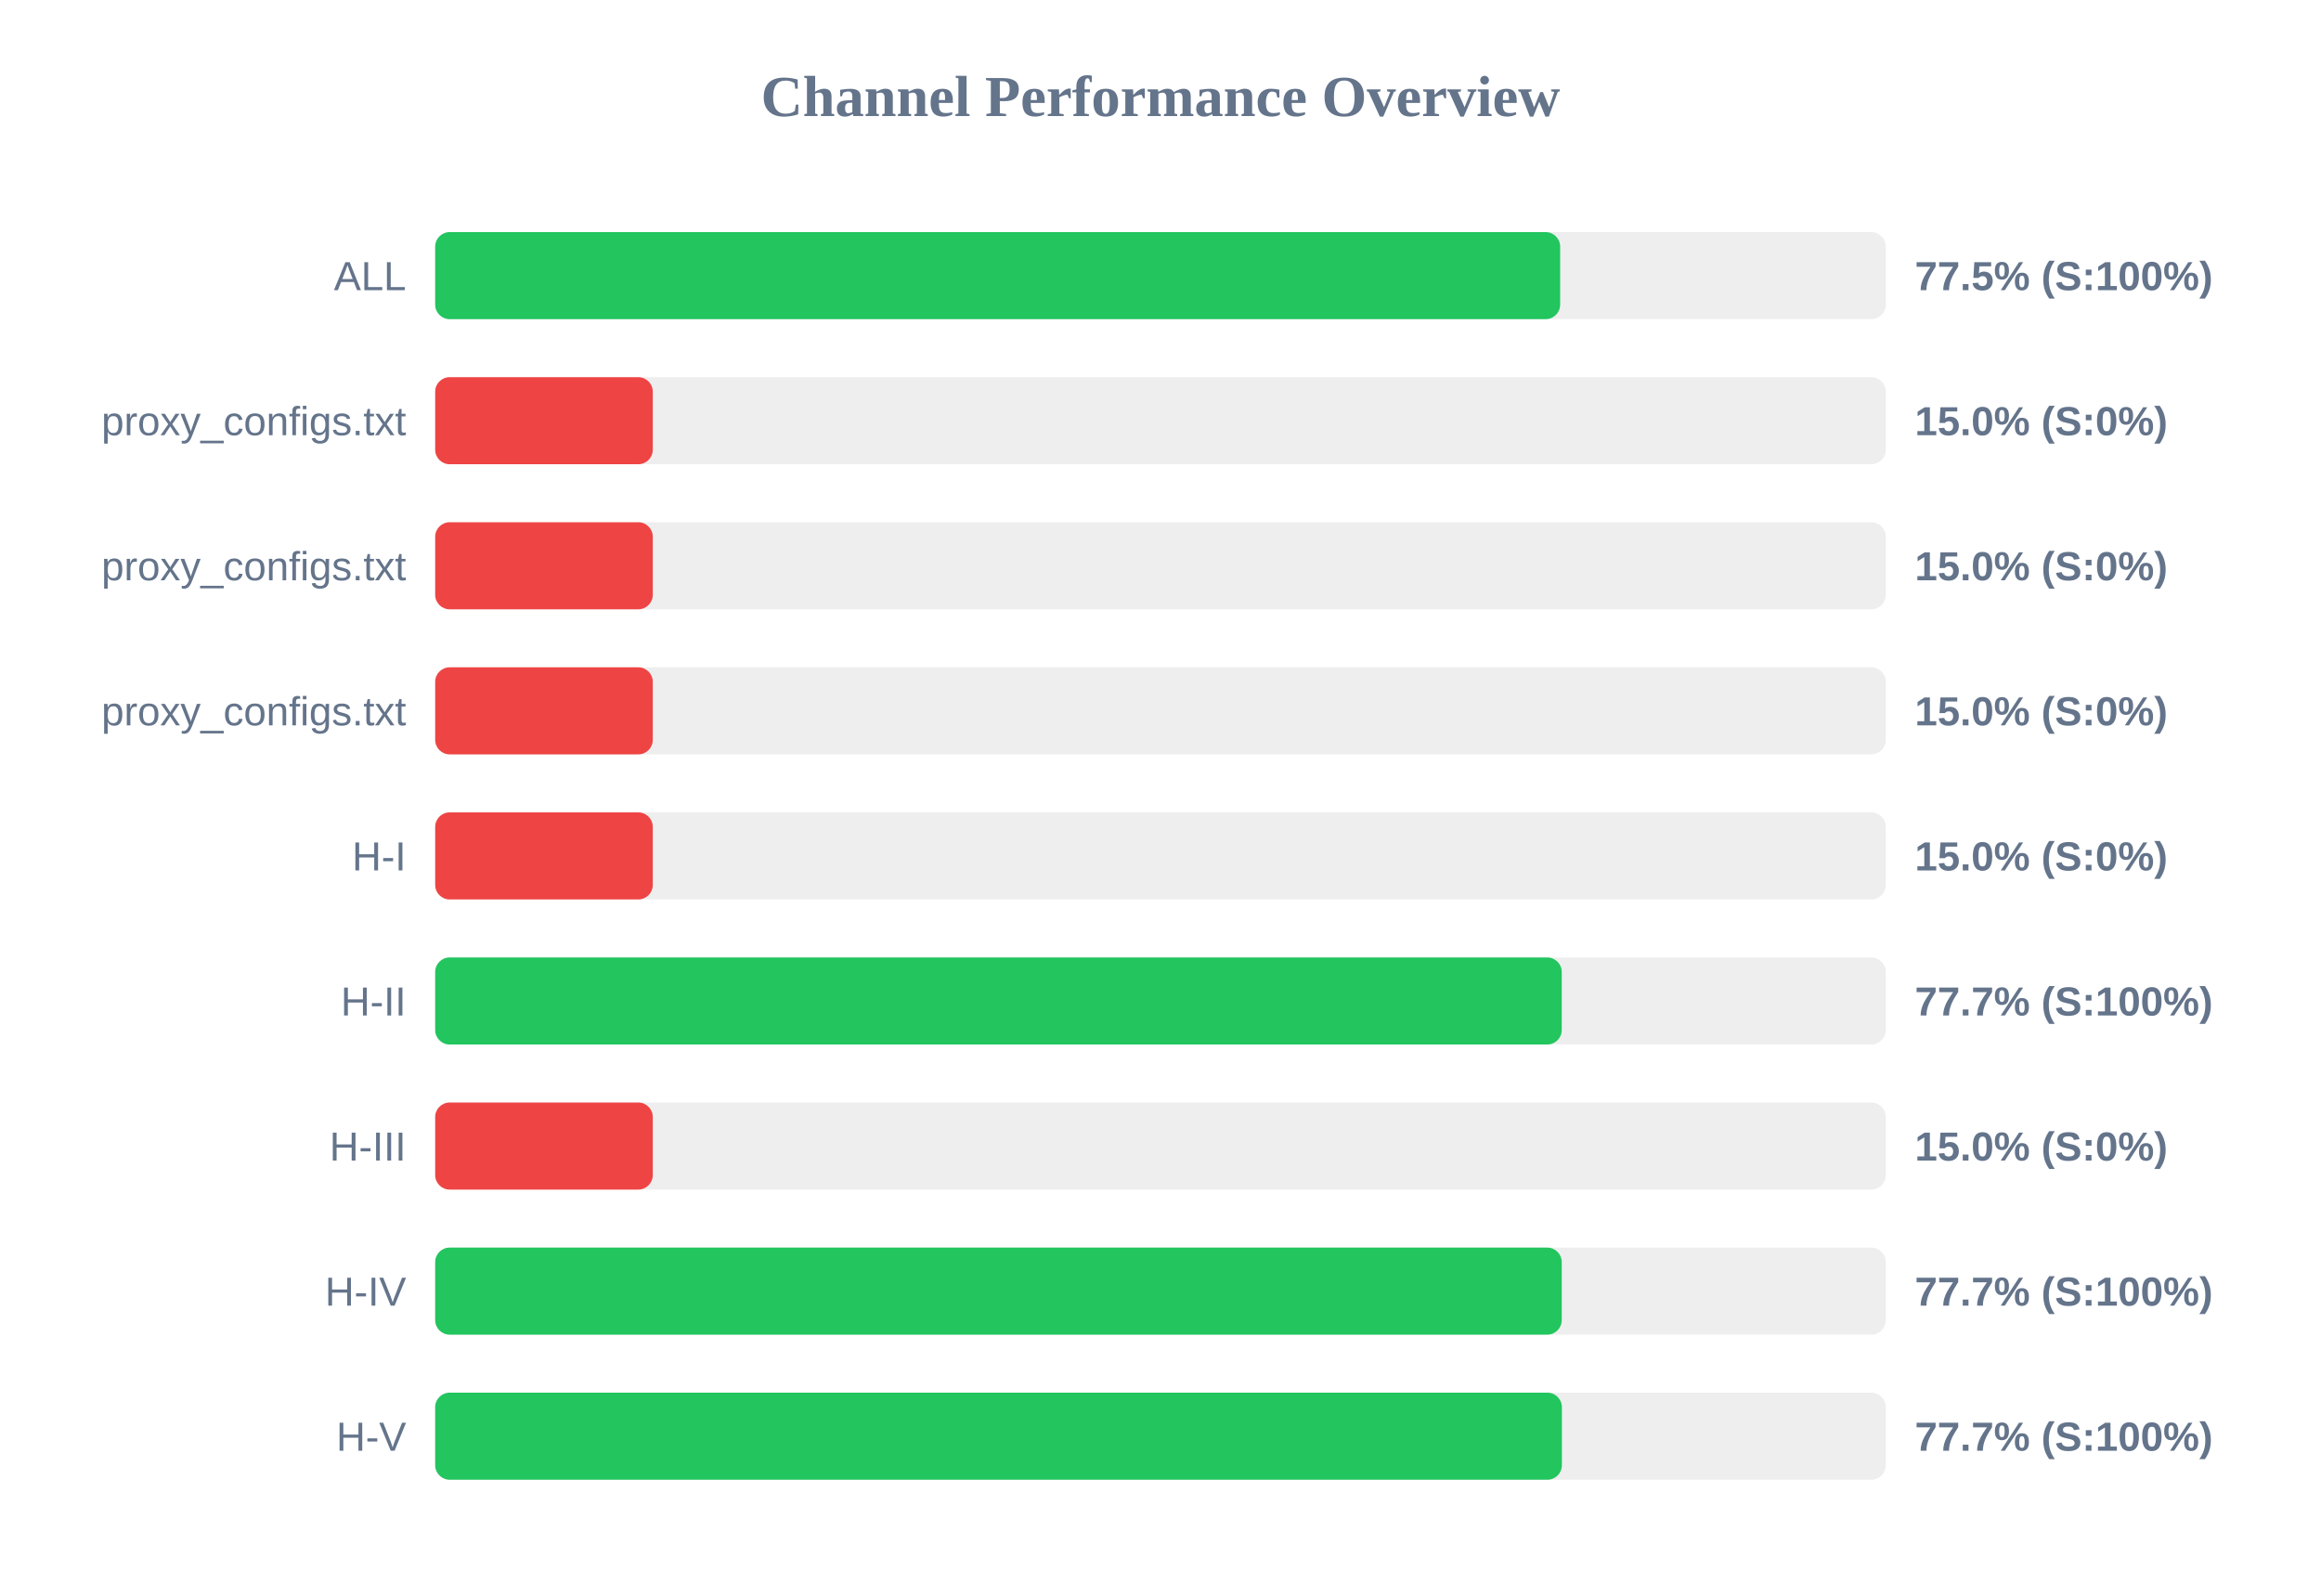
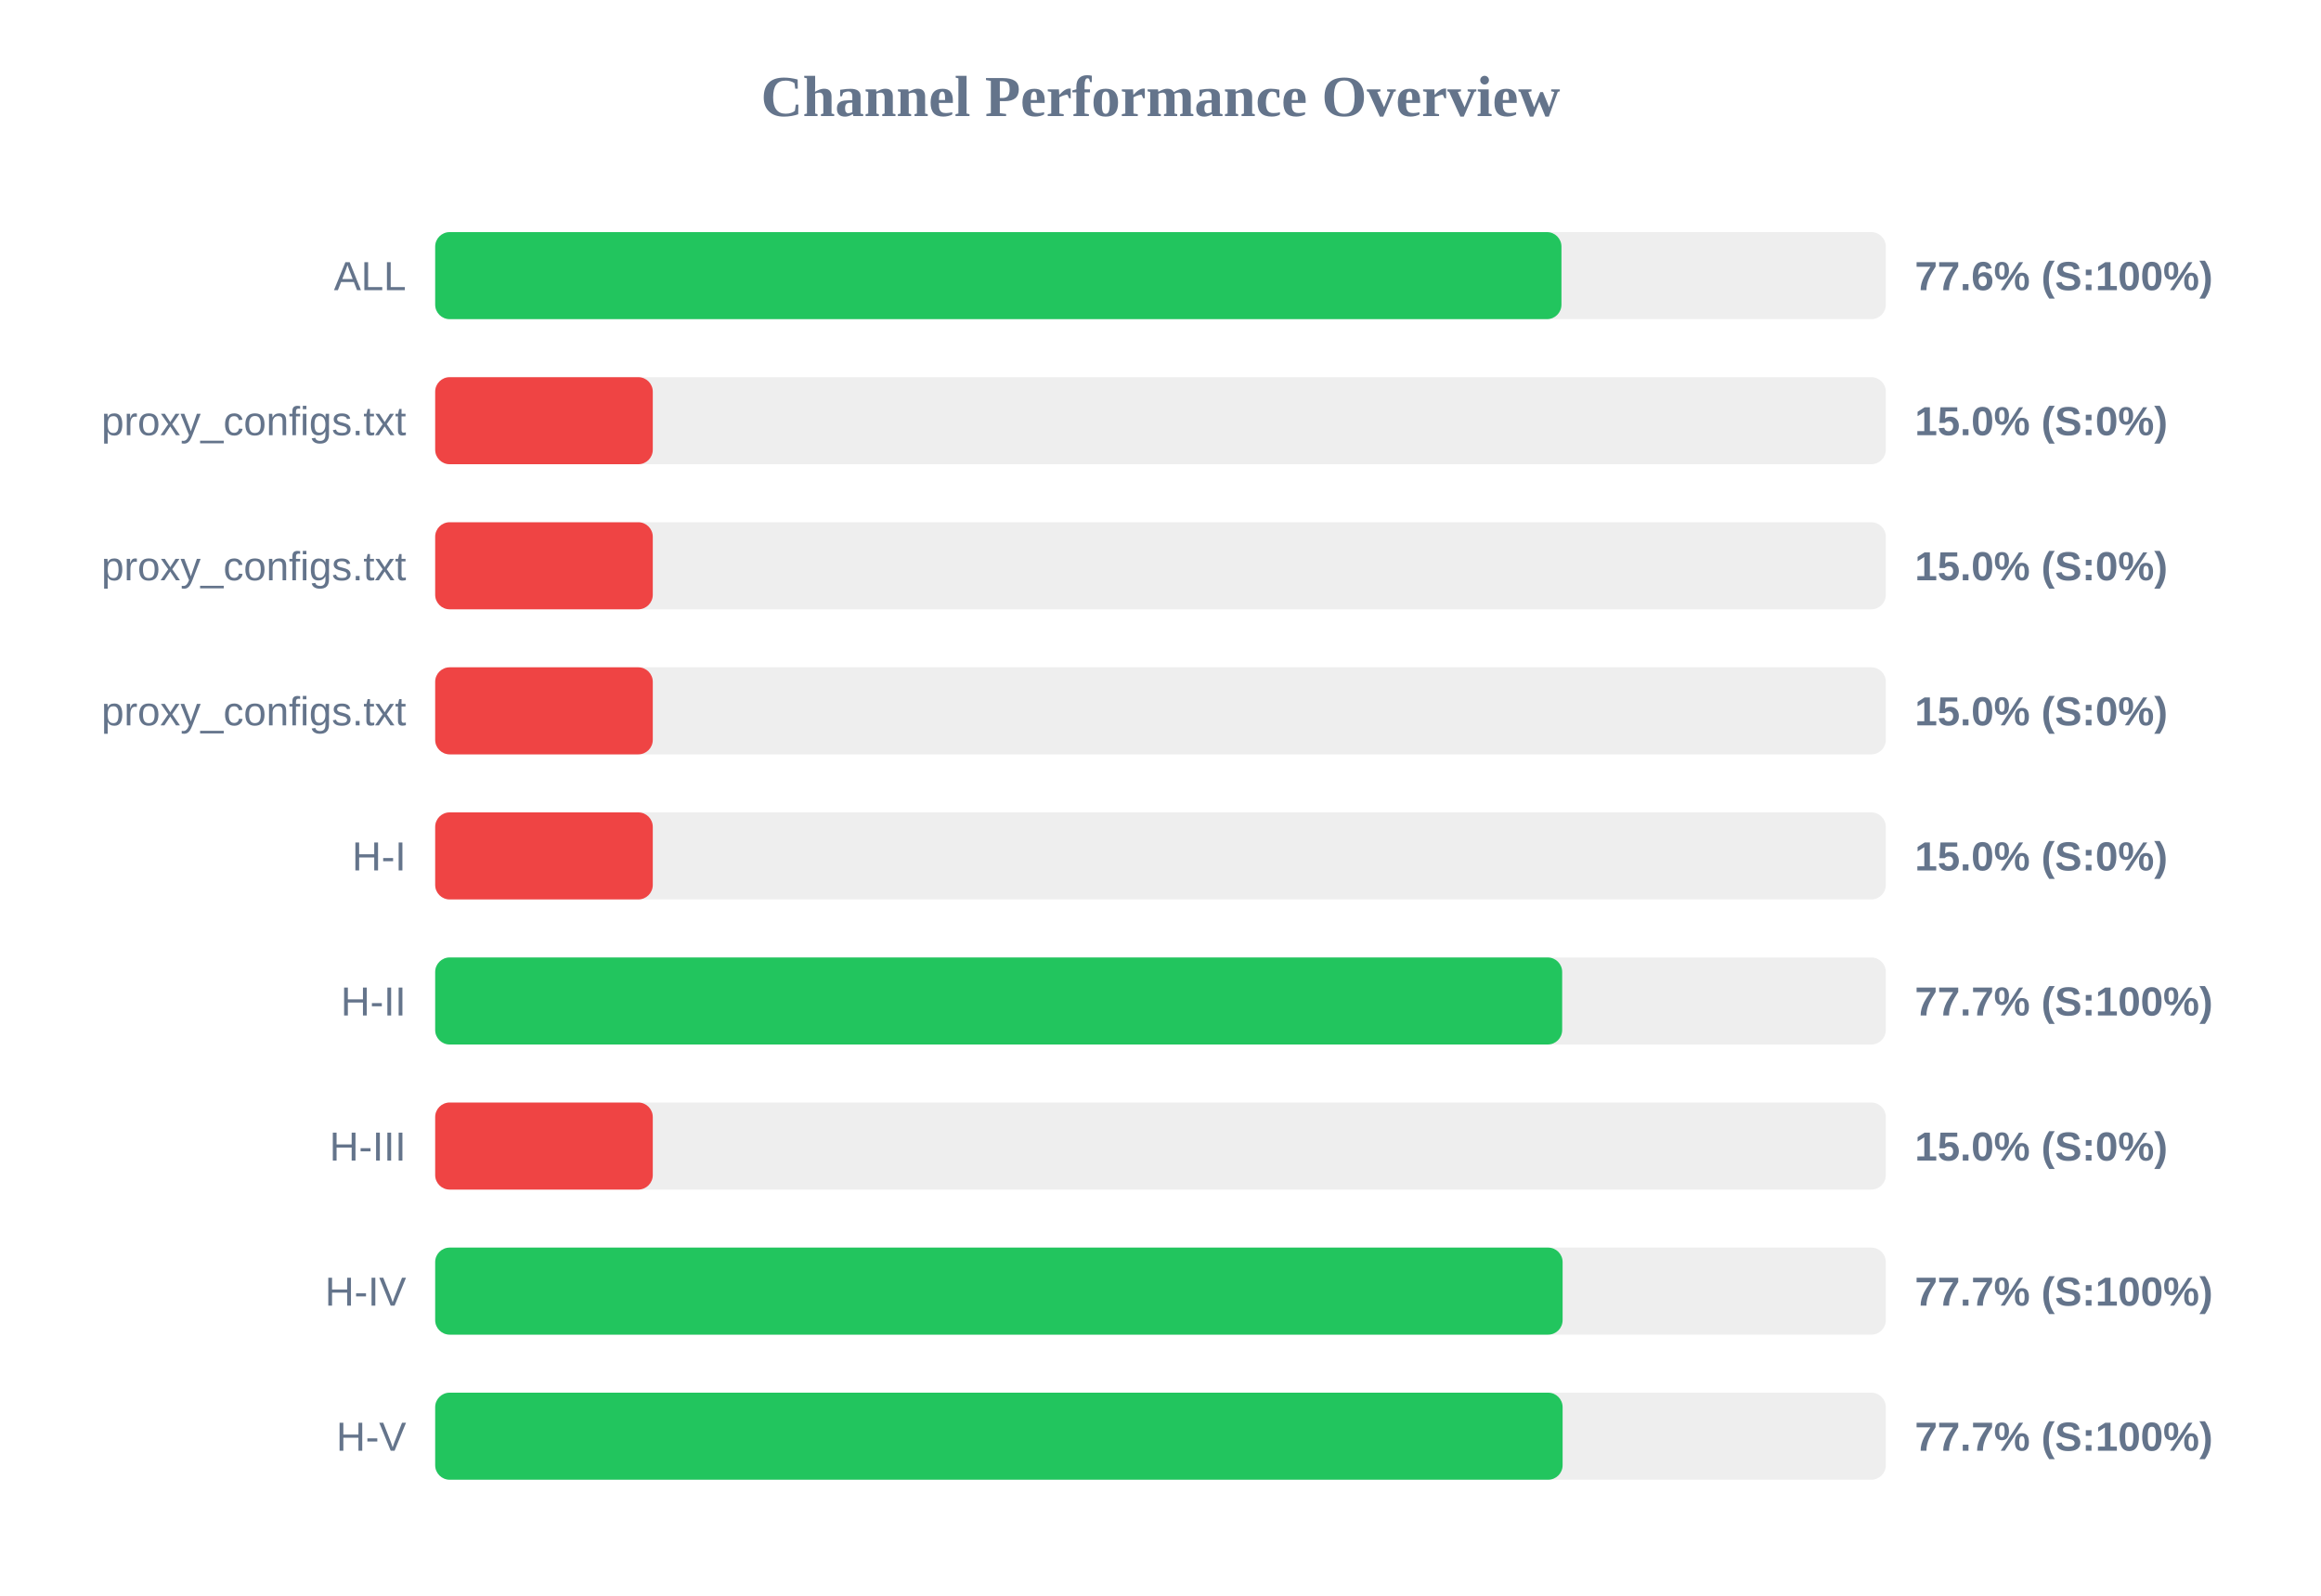
<svg xmlns="http://www.w3.org/2000/svg" width="800" height="550" version="1.1">
  <style>
        .row { font: 14px Arial; fill: #64748b; }
        .score { font: bold 14px Arial; fill: #64748b; }
    </style>
  <text x="400" y="40" text-anchor="middle" font-size="20px" font-weight="bold" fill="#64748b">Channel Performance Overview</text>
  <rect x="150" y="80" width="500" height="30" fill="#eee" rx="5" />
-   <rect x="150" y="80" width="387.75" height="30" fill="#22c55e" rx="5" />
+   <rect x="150" y="80" width="388.2" height="30" fill="#22c55e" rx="5" />
  <text x="140" y="100" text-anchor="end" class="row">ALL</text>
-   <text x="660" y="100" text-anchor="start" class="score">77.5% (S:100%)</text>
+   <text x="660" y="100" text-anchor="start" class="score">77.6% (S:100%)</text>
  <rect x="150" y="130" width="500" height="30" fill="#eee" rx="5" />
  <rect x="150" y="130" width="75.0" height="30" fill="#ef4444" rx="5" />
  <text x="140" y="150" text-anchor="end" class="row">proxy_configs.txt</text>
  <text x="660" y="150" text-anchor="start" class="score">15.0% (S:0%)</text>
  <rect x="150" y="180" width="500" height="30" fill="#eee" rx="5" />
  <rect x="150" y="180" width="75.0" height="30" fill="#ef4444" rx="5" />
  <text x="140" y="200" text-anchor="end" class="row">proxy_configs.txt</text>
  <text x="660" y="200" text-anchor="start" class="score">15.0% (S:0%)</text>
  <rect x="150" y="230" width="500" height="30" fill="#eee" rx="5" />
  <rect x="150" y="230" width="75.0" height="30" fill="#ef4444" rx="5" />
  <text x="140" y="250" text-anchor="end" class="row">proxy_configs.txt</text>
  <text x="660" y="250" text-anchor="start" class="score">15.0% (S:0%)</text>
  <rect x="150" y="280" width="500" height="30" fill="#eee" rx="5" />
  <rect x="150" y="280" width="75.0" height="30" fill="#ef4444" rx="5" />
  <text x="140" y="300" text-anchor="end" class="row">H-I</text>
  <text x="660" y="300" text-anchor="start" class="score">15.0% (S:0%)</text>
  <rect x="150" y="330" width="500" height="30" fill="#eee" rx="5" />
-   <rect x="150" y="330" width="388.3" height="30" fill="#22c55e" rx="5" />
+   <rect x="150" y="330" width="388.45" height="30" fill="#22c55e" rx="5" />
  <text x="140" y="350" text-anchor="end" class="row">H-II</text>
  <text x="660" y="350" text-anchor="start" class="score">77.7% (S:100%)</text>
  <rect x="150" y="380" width="500" height="30" fill="#eee" rx="5" />
  <rect x="150" y="380" width="75.0" height="30" fill="#ef4444" rx="5" />
  <text x="140" y="400" text-anchor="end" class="row">H-III</text>
  <text x="660" y="400" text-anchor="start" class="score">15.0% (S:0%)</text>
  <rect x="150" y="430" width="500" height="30" fill="#eee" rx="5" />
-   <rect x="150" y="430" width="388.3" height="30" fill="#22c55e" rx="5" />
+   <rect x="150" y="430" width="388.6" height="30" fill="#22c55e" rx="5" />
  <text x="140" y="450" text-anchor="end" class="row">H-IV</text>
  <text x="660" y="450" text-anchor="start" class="score">77.7% (S:100%)</text>
  <rect x="150" y="480" width="500" height="30" fill="#eee" rx="5" />
-   <rect x="150" y="480" width="388.35" height="30" fill="#22c55e" rx="5" />
+   <rect x="150" y="480" width="388.6" height="30" fill="#22c55e" rx="5" />
  <text x="140" y="500" text-anchor="end" class="row">H-V</text>
  <text x="660" y="500" text-anchor="start" class="score">77.7% (S:100%)</text>
</svg>
